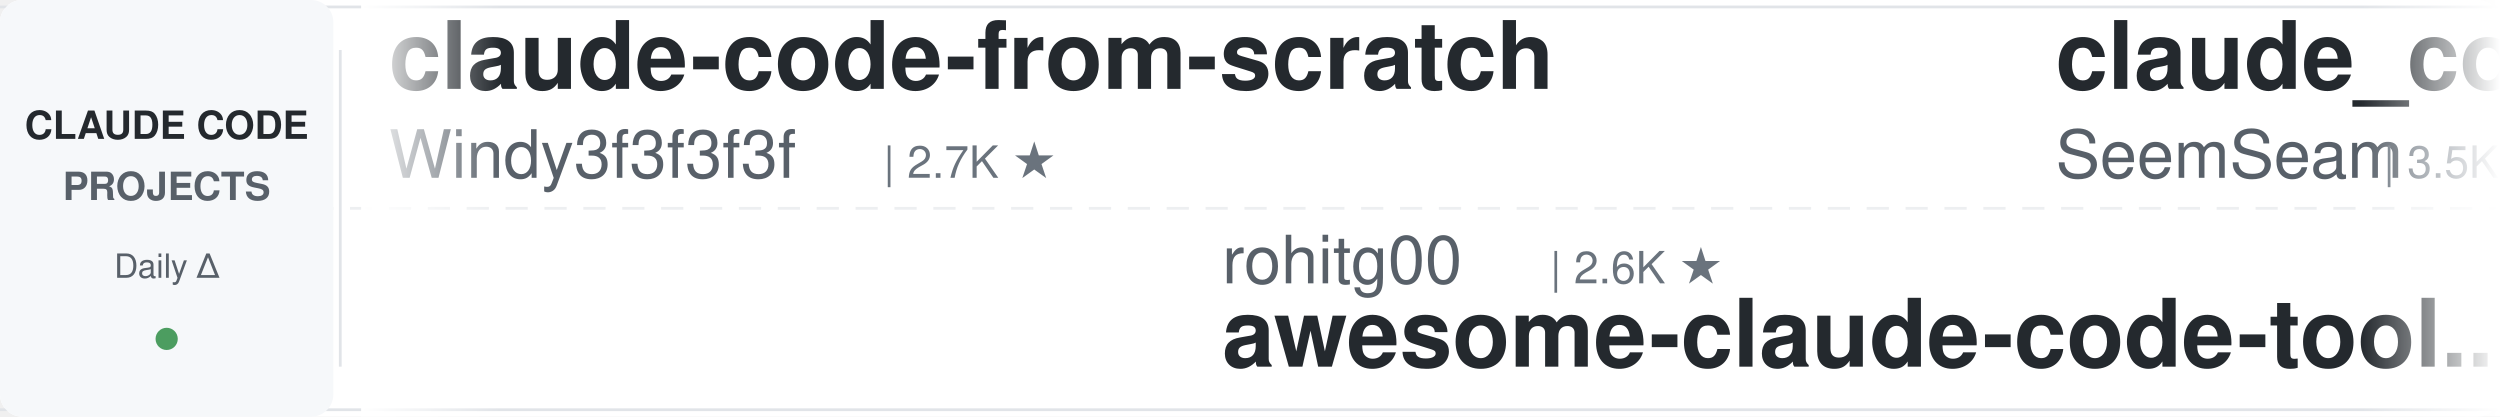
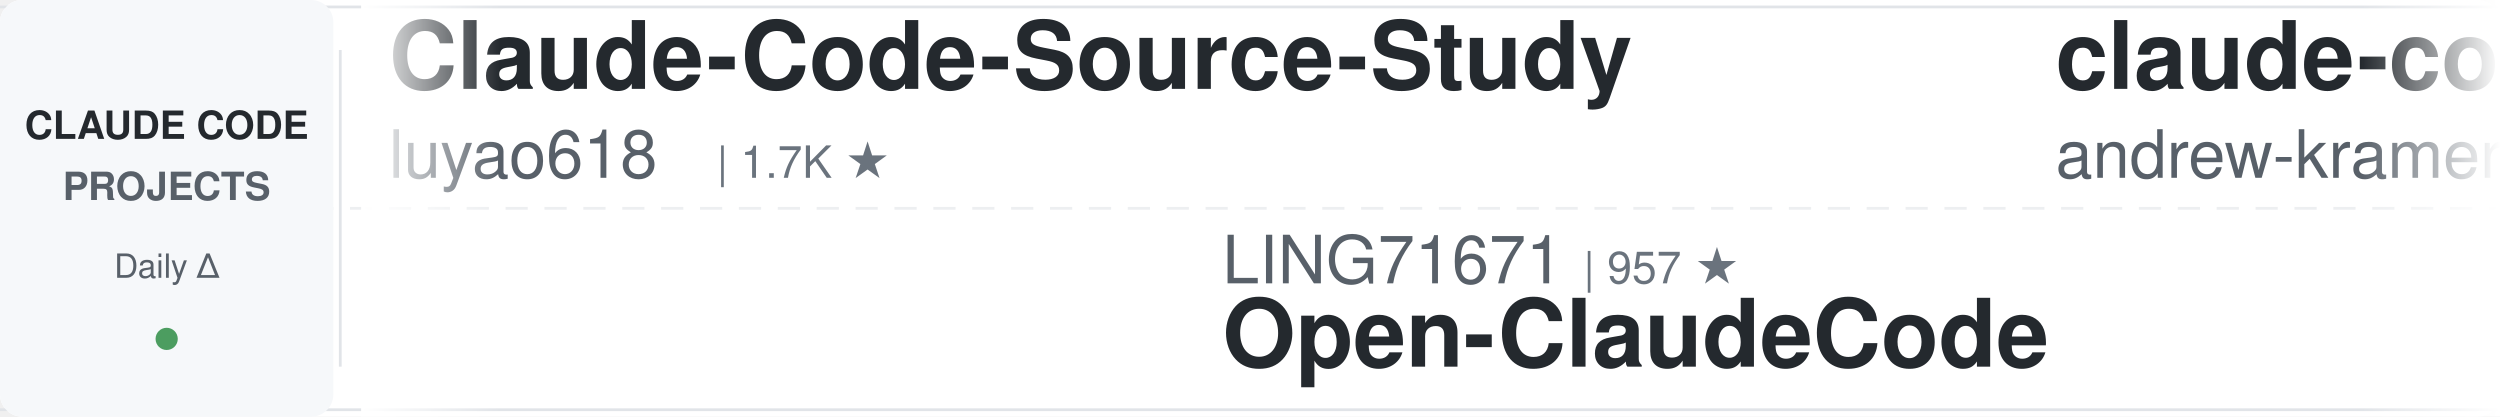
<svg xmlns="http://www.w3.org/2000/svg" width="900" height="150">
  <defs>
    <linearGradient id="awesomeLeftFade" x1="0%" y1="0%" x2="100%" y2="0%">
      <stop offset="0%" style="stop-color:#ffffff;stop-opacity:1" />
      <stop offset="100%" style="stop-color:#ffffff;stop-opacity:0" />
    </linearGradient>
    <linearGradient id="awesomeRightFade" x1="0%" y1="0%" x2="100%" y2="0%">
      <stop offset="0%" style="stop-color:#ffffff;stop-opacity:0" />
      <stop offset="100%" style="stop-color:#ffffff;stop-opacity:1" />
    </linearGradient>
  </defs>
  <rect width="900" height="150" fill="#ffffff" rx="8" />
  <rect x="0" y="2" width="900" height="1" fill="#e1e4e8" />
  <rect x="0" y="147" width="900" height="1" fill="#e1e4e8" />
  <line x1="0" y1="75" x2="900" y2="75" stroke="#e1e4e8" stroke-width="1" stroke-dasharray="8 6" opacity="0.6" />
  <rect x="0" y="0" width="120" height="150" fill="#f6f8fa" rx="8" />
  <text x="60" y="50" font-family="-apple-system, BlinkMacSystemFont, 'Segoe UI', Helvetica, Arial, sans-serif" font-size="14" font-weight="600" fill="#24292e" text-anchor="middle">CLAUDE CODE</text>
  <text x="60" y="72" font-family="-apple-system, BlinkMacSystemFont, 'Segoe UI', Helvetica, Arial, sans-serif" font-size="14" font-weight="600" fill="#586069" text-anchor="middle">PROJECTS</text>
  <text x="60" y="100" font-family="-apple-system, BlinkMacSystemFont, 'Segoe UI', Helvetica, Arial, sans-serif" font-size="12" font-weight="500" fill="#586069" text-anchor="middle">Daily Δ</text>
  <circle cx="60" cy="122" r="4" fill="#22863a" opacity="0.8" />
  <rect x="122" y="18" width="1" height="114" fill="#e1e4e8" />
  <clipPath id="awesomeTickerClip">
    <rect x="130" y="0" width="770" height="150" />
  </clipPath>
  <g clip-path="url(#awesomeTickerClip)">
    <g id="awesomeTickerItems">
      <animateTransform attributeName="transform" attributeType="XML" type="translate" from="0 0" to="-3000 0" dur="54s" repeatCount="indefinite" />
      <g transform="translate(0, 0)">
-         <text x="140" y="32" font-family="-apple-system, BlinkMacSystemFont, 'Segoe UI', Helvetica, Arial, sans-serif" font-size="34" font-weight="600" fill="#24292e">claude-code-from-scratch</text>
-         <text x="140" y="64" font-family="-apple-system, BlinkMacSystemFont, 'Segoe UI', Helvetica, Arial, sans-serif" font-size="24" font-weight="400" fill="#586069">Windy3f3f3f3f</text>
-         <text x="318" y="64" font-family="-apple-system, BlinkMacSystemFont, 'Segoe UI', Helvetica, Arial, sans-serif" font-size="16" font-weight="500" fill="#6a737d">| 2.7K ★</text>
+         <text x="140" y="32" font-family="-apple-system, BlinkMacSystemFont, 'Segoe UI', Helvetica, Arial, sans-serif" font-size="34" font-weight="600" fill="#24292e">Claude-Code-Source-Study</text>
+         <text x="140" y="64" font-family="-apple-system, BlinkMacSystemFont, 'Segoe UI', Helvetica, Arial, sans-serif" font-size="24" font-weight="400" fill="#586069">luyao618</text>
+         <text x="258" y="64" font-family="-apple-system, BlinkMacSystemFont, 'Segoe UI', Helvetica, Arial, sans-serif" font-size="16" font-weight="500" fill="#6a737d">| 1.7K ★</text>
      </g>
      <g transform="translate(300, 0)">
-         <text x="140" y="102" font-family="-apple-system, BlinkMacSystemFont, 'Segoe UI', Helvetica, Arial, sans-serif" font-size="24" font-weight="400" fill="#586069">rohitg00</text>
-         <text x="258" y="102" font-family="-apple-system, BlinkMacSystemFont, 'Segoe UI', Helvetica, Arial, sans-serif" font-size="16" font-weight="500" fill="#6a737d">| 2.6K ★</text>
-         <text x="140" y="132" font-family="-apple-system, BlinkMacSystemFont, 'Segoe UI', Helvetica, Arial, sans-serif" font-size="34" font-weight="600" fill="#24292e">awesome-claude-code-tool...</text>
+         <text x="140" y="102" font-family="-apple-system, BlinkMacSystemFont, 'Segoe UI', Helvetica, Arial, sans-serif" font-size="24" font-weight="400" fill="#586069">LING71671</text>
+         <text x="270" y="102" font-family="-apple-system, BlinkMacSystemFont, 'Segoe UI', Helvetica, Arial, sans-serif" font-size="16" font-weight="500" fill="#6a737d">| 957 ★</text>
+         <text x="140" y="132" font-family="-apple-system, BlinkMacSystemFont, 'Segoe UI', Helvetica, Arial, sans-serif" font-size="34" font-weight="600" fill="#24292e">Open-ClaudeCode</text>
      </g>
      <g transform="translate(600, 0)">
-         <text x="140" y="32" font-family="-apple-system, BlinkMacSystemFont, 'Segoe UI', Helvetica, Arial, sans-serif" font-size="34" font-weight="600" fill="#24292e">claude_codex_bridge</text>
-         <text x="140" y="64" font-family="-apple-system, BlinkMacSystemFont, 'Segoe UI', Helvetica, Arial, sans-serif" font-size="24" font-weight="400" fill="#586069">SeemSeam</text>
-         <text x="258" y="64" font-family="-apple-system, BlinkMacSystemFont, 'Segoe UI', Helvetica, Arial, sans-serif" font-size="16" font-weight="500" fill="#6a737d">| 3.5K ★</text>
-         <text x="335" y="64" font-family="-apple-system, BlinkMacSystemFont, 'Segoe UI', Helvetica, Arial, sans-serif" font-size="16" font-weight="500" fill="#22863a"> +1</text>
+         <text x="140" y="32" font-family="-apple-system, BlinkMacSystemFont, 'Segoe UI', Helvetica, Arial, sans-serif" font-size="34" font-weight="600" fill="#24292e">claude-code-source-build</text>
+         <text x="140" y="64" font-family="-apple-system, BlinkMacSystemFont, 'Segoe UI', Helvetica, Arial, sans-serif" font-size="24" font-weight="400" fill="#586069">andrew-kramer-inno</text>
+         <text x="378" y="64" font-family="-apple-system, BlinkMacSystemFont, 'Segoe UI', Helvetica, Arial, sans-serif" font-size="16" font-weight="500" fill="#6a737d">| 595 ★</text>
      </g>
      <g transform="translate(900, 0)">
        <text x="140" y="102" font-family="-apple-system, BlinkMacSystemFont, 'Segoe UI', Helvetica, Arial, sans-serif" font-size="24" font-weight="400" fill="#586069">VILA-Lab</text>
        <text x="258" y="102" font-family="-apple-system, BlinkMacSystemFont, 'Segoe UI', Helvetica, Arial, sans-serif" font-size="16" font-weight="500" fill="#6a737d">| 2.1K ★</text>
        <text x="140" y="132" font-family="-apple-system, BlinkMacSystemFont, 'Segoe UI', Helvetica, Arial, sans-serif" font-size="34" font-weight="600" fill="#24292e">Dive-into-Claude-Code</text>
      </g>
      <g transform="translate(1200, 0)">
-         <text x="140" y="32" font-family="-apple-system, BlinkMacSystemFont, 'Segoe UI', Helvetica, Arial, sans-serif" font-size="34" font-weight="600" fill="#24292e">arcads-claude-code</text>
-         <text x="140" y="64" font-family="-apple-system, BlinkMacSystemFont, 'Segoe UI', Helvetica, Arial, sans-serif" font-size="24" font-weight="400" fill="#586069">krusemediallc</text>
-         <text x="318" y="64" font-family="-apple-system, BlinkMacSystemFont, 'Segoe UI', Helvetica, Arial, sans-serif" font-size="16" font-weight="500" fill="#6a737d">| 1.5K ★</text>
-       </g>
-       <g transform="translate(1500, 0)">
-         <text x="140" y="102" font-family="-apple-system, BlinkMacSystemFont, 'Segoe UI', Helvetica, Arial, sans-serif" font-size="24" font-weight="400" fill="#586069">https-deeplearning-ai</text>
-         <text x="414" y="102" font-family="-apple-system, BlinkMacSystemFont, 'Segoe UI', Helvetica, Arial, sans-serif" font-size="16" font-weight="500" fill="#6a737d">| 550 ★</text>
-         <text x="482" y="102" font-family="-apple-system, BlinkMacSystemFont, 'Segoe UI', Helvetica, Arial, sans-serif" font-size="16" font-weight="500" fill="#22863a"> +1</text>
-         <text x="140" y="132" font-family="-apple-system, BlinkMacSystemFont, 'Segoe UI', Helvetica, Arial, sans-serif" font-size="34" font-weight="600" fill="#24292e">sc-claude-code-files</text>
-       </g>
-       <g transform="translate(1800, 0)">
-         <text x="140" y="32" font-family="-apple-system, BlinkMacSystemFont, 'Segoe UI', Helvetica, Arial, sans-serif" font-size="34" font-weight="600" fill="#24292e">edmunds-claude-code</text>
-         <text x="140" y="64" font-family="-apple-system, BlinkMacSystemFont, 'Segoe UI', Helvetica, Arial, sans-serif" font-size="24" font-weight="400" fill="#586069">edmund-io</text>
-         <text x="270" y="64" font-family="-apple-system, BlinkMacSystemFont, 'Segoe UI', Helvetica, Arial, sans-serif" font-size="16" font-weight="500" fill="#6a737d">| 1.5K ★</text>
-       </g>
-       <g transform="translate(2100, 0)">
-         <text x="140" y="102" font-family="-apple-system, BlinkMacSystemFont, 'Segoe UI', Helvetica, Arial, sans-serif" font-size="24" font-weight="400" fill="#586069">guanshan</text>
-         <text x="258" y="102" font-family="-apple-system, BlinkMacSystemFont, 'Segoe UI', Helvetica, Arial, sans-serif" font-size="16" font-weight="500" fill="#6a737d">| 61 ★</text>
-         <text x="140" y="132" font-family="-apple-system, BlinkMacSystemFont, 'Segoe UI', Helvetica, Arial, sans-serif" font-size="34" font-weight="600" fill="#24292e">ClaudeCode</text>
-       </g>
-       <g transform="translate(2400, 0)">
-         <text x="140" y="32" font-family="-apple-system, BlinkMacSystemFont, 'Segoe UI', Helvetica, Arial, sans-serif" font-size="34" font-weight="600" fill="#24292e">claude-code-tudou</text>
-         <text x="140" y="64" font-family="-apple-system, BlinkMacSystemFont, 'Segoe UI', Helvetica, Arial, sans-serif" font-size="24" font-weight="400" fill="#586069">AICoderTudou</text>
-         <text x="306" y="64" font-family="-apple-system, BlinkMacSystemFont, 'Segoe UI', Helvetica, Arial, sans-serif" font-size="16" font-weight="500" fill="#6a737d">| 494 ★</text>
-       </g>
-       <g transform="translate(2700, 0)">
-         <text x="140" y="102" font-family="-apple-system, BlinkMacSystemFont, 'Segoe UI', Helvetica, Arial, sans-serif" font-size="24" font-weight="400" fill="#586069">affaan-m</text>
-         <text x="258" y="102" font-family="-apple-system, BlinkMacSystemFont, 'Segoe UI', Helvetica, Arial, sans-serif" font-size="16" font-weight="500" fill="#6a737d">| 264.8K ★</text>
-         <text x="353" y="102" font-family="-apple-system, BlinkMacSystemFont, 'Segoe UI', Helvetica, Arial, sans-serif" font-size="16" font-weight="500" fill="#22863a"> +71</text>
-         <text x="140" y="132" font-family="-apple-system, BlinkMacSystemFont, 'Segoe UI', Helvetica, Arial, sans-serif" font-size="34" font-weight="600" fill="#24292e">ECC</text>
-       </g>
-       <g transform="translate(3000, 0)">
-         <text x="140" y="32" font-family="-apple-system, BlinkMacSystemFont, 'Segoe UI', Helvetica, Arial, sans-serif" font-size="34" font-weight="600" fill="#24292e">claude-code-from-scratch</text>
-         <text x="140" y="64" font-family="-apple-system, BlinkMacSystemFont, 'Segoe UI', Helvetica, Arial, sans-serif" font-size="24" font-weight="400" fill="#586069">Windy3f3f3f3f</text>
-         <text x="318" y="64" font-family="-apple-system, BlinkMacSystemFont, 'Segoe UI', Helvetica, Arial, sans-serif" font-size="16" font-weight="500" fill="#6a737d">| 2.7K ★</text>
-       </g>
-       <g transform="translate(3300, 0)">
-         <text x="140" y="102" font-family="-apple-system, BlinkMacSystemFont, 'Segoe UI', Helvetica, Arial, sans-serif" font-size="24" font-weight="400" fill="#586069">rohitg00</text>
-         <text x="258" y="102" font-family="-apple-system, BlinkMacSystemFont, 'Segoe UI', Helvetica, Arial, sans-serif" font-size="16" font-weight="500" fill="#6a737d">| 2.6K ★</text>
-         <text x="140" y="132" font-family="-apple-system, BlinkMacSystemFont, 'Segoe UI', Helvetica, Arial, sans-serif" font-size="34" font-weight="600" fill="#24292e">awesome-claude-code-tool...</text>
-       </g>
-       <g transform="translate(3600, 0)">
        <text x="140" y="32" font-family="-apple-system, BlinkMacSystemFont, 'Segoe UI', Helvetica, Arial, sans-serif" font-size="34" font-weight="600" fill="#24292e">claude_codex_bridge</text>
        <text x="140" y="64" font-family="-apple-system, BlinkMacSystemFont, 'Segoe UI', Helvetica, Arial, sans-serif" font-size="24" font-weight="400" fill="#586069">SeemSeam</text>
        <text x="258" y="64" font-family="-apple-system, BlinkMacSystemFont, 'Segoe UI', Helvetica, Arial, sans-serif" font-size="16" font-weight="500" fill="#6a737d">| 3.5K ★</text>
-         <text x="335" y="64" font-family="-apple-system, BlinkMacSystemFont, 'Segoe UI', Helvetica, Arial, sans-serif" font-size="16" font-weight="500" fill="#22863a"> +1</text>
+       </g>
+       <g transform="translate(1500, 0)">
+         <text x="140" y="102" font-family="-apple-system, BlinkMacSystemFont, 'Segoe UI', Helvetica, Arial, sans-serif" font-size="24" font-weight="400" fill="#586069">hangsman</text>
+         <text x="258" y="102" font-family="-apple-system, BlinkMacSystemFont, 'Segoe UI', Helvetica, Arial, sans-serif" font-size="16" font-weight="500" fill="#6a737d">| 795 ★</text>
+         <text x="140" y="132" font-family="-apple-system, BlinkMacSystemFont, 'Segoe UI', Helvetica, Arial, sans-serif" font-size="34" font-weight="600" fill="#24292e">claude-code-source</text>
+       </g>
+       <g transform="translate(1800, 0)">
+         <text x="140" y="32" font-family="-apple-system, BlinkMacSystemFont, 'Segoe UI', Helvetica, Arial, sans-serif" font-size="34" font-weight="600" fill="#24292e">claude-code-cli</text>
+         <text x="140" y="64" font-family="-apple-system, BlinkMacSystemFont, 'Segoe UI', Helvetica, Arial, sans-serif" font-size="24" font-weight="400" fill="#586069">huangserva</text>
+         <text x="282" y="64" font-family="-apple-system, BlinkMacSystemFont, 'Segoe UI', Helvetica, Arial, sans-serif" font-size="16" font-weight="500" fill="#6a737d">| 630 ★</text>
+       </g>
+       <g transform="translate(2100, 0)">
+         <text x="140" y="102" font-family="-apple-system, BlinkMacSystemFont, 'Segoe UI', Helvetica, Arial, sans-serif" font-size="24" font-weight="400" fill="#586069">ghuntley</text>
+         <text x="258" y="102" font-family="-apple-system, BlinkMacSystemFont, 'Segoe UI', Helvetica, Arial, sans-serif" font-size="16" font-weight="500" fill="#6a737d">| 992 ★</text>
+         <text x="140" y="132" font-family="-apple-system, BlinkMacSystemFont, 'Segoe UI', Helvetica, Arial, sans-serif" font-size="34" font-weight="600" fill="#24292e">claude-code-source-code-...</text>
+       </g>
+       <g transform="translate(2400, 0)">
+         <text x="140" y="32" font-family="-apple-system, BlinkMacSystemFont, 'Segoe UI', Helvetica, Arial, sans-serif" font-size="34" font-weight="600" fill="#24292e">sc-claude-code-files</text>
+         <text x="140" y="64" font-family="-apple-system, BlinkMacSystemFont, 'Segoe UI', Helvetica, Arial, sans-serif" font-size="24" font-weight="400" fill="#586069">https-deeplearning-ai</text>
+         <text x="414" y="64" font-family="-apple-system, BlinkMacSystemFont, 'Segoe UI', Helvetica, Arial, sans-serif" font-size="16" font-weight="500" fill="#6a737d">| 550 ★</text>
+       </g>
+       <g transform="translate(2700, 0)">
+         <text x="140" y="102" font-family="-apple-system, BlinkMacSystemFont, 'Segoe UI', Helvetica, Arial, sans-serif" font-size="24" font-weight="400" fill="#586069">ding113</text>
+         <text x="246" y="102" font-family="-apple-system, BlinkMacSystemFont, 'Segoe UI', Helvetica, Arial, sans-serif" font-size="16" font-weight="500" fill="#6a737d">| 3.4K ★</text>
+         <text x="140" y="132" font-family="-apple-system, BlinkMacSystemFont, 'Segoe UI', Helvetica, Arial, sans-serif" font-size="34" font-weight="600" fill="#24292e">claude-code-hub</text>
+       </g>
+       <g transform="translate(3000, 0)">
+         <text x="140" y="32" font-family="-apple-system, BlinkMacSystemFont, 'Segoe UI', Helvetica, Arial, sans-serif" font-size="34" font-weight="600" fill="#24292e">Claude-Code-Source-Study</text>
+         <text x="140" y="64" font-family="-apple-system, BlinkMacSystemFont, 'Segoe UI', Helvetica, Arial, sans-serif" font-size="24" font-weight="400" fill="#586069">luyao618</text>
+         <text x="258" y="64" font-family="-apple-system, BlinkMacSystemFont, 'Segoe UI', Helvetica, Arial, sans-serif" font-size="16" font-weight="500" fill="#6a737d">| 1.7K ★</text>
+       </g>
+       <g transform="translate(3300, 0)">
+         <text x="140" y="102" font-family="-apple-system, BlinkMacSystemFont, 'Segoe UI', Helvetica, Arial, sans-serif" font-size="24" font-weight="400" fill="#586069">LING71671</text>
+         <text x="270" y="102" font-family="-apple-system, BlinkMacSystemFont, 'Segoe UI', Helvetica, Arial, sans-serif" font-size="16" font-weight="500" fill="#6a737d">| 957 ★</text>
+         <text x="140" y="132" font-family="-apple-system, BlinkMacSystemFont, 'Segoe UI', Helvetica, Arial, sans-serif" font-size="34" font-weight="600" fill="#24292e">Open-ClaudeCode</text>
+       </g>
+       <g transform="translate(3600, 0)">
+         <text x="140" y="32" font-family="-apple-system, BlinkMacSystemFont, 'Segoe UI', Helvetica, Arial, sans-serif" font-size="34" font-weight="600" fill="#24292e">claude-code-source-build</text>
+         <text x="140" y="64" font-family="-apple-system, BlinkMacSystemFont, 'Segoe UI', Helvetica, Arial, sans-serif" font-size="24" font-weight="400" fill="#586069">andrew-kramer-inno</text>
+         <text x="378" y="64" font-family="-apple-system, BlinkMacSystemFont, 'Segoe UI', Helvetica, Arial, sans-serif" font-size="16" font-weight="500" fill="#6a737d">| 595 ★</text>
      </g>
      <g transform="translate(3900, 0)">
        <text x="140" y="102" font-family="-apple-system, BlinkMacSystemFont, 'Segoe UI', Helvetica, Arial, sans-serif" font-size="24" font-weight="400" fill="#586069">VILA-Lab</text>
        <text x="258" y="102" font-family="-apple-system, BlinkMacSystemFont, 'Segoe UI', Helvetica, Arial, sans-serif" font-size="16" font-weight="500" fill="#6a737d">| 2.1K ★</text>
        <text x="140" y="132" font-family="-apple-system, BlinkMacSystemFont, 'Segoe UI', Helvetica, Arial, sans-serif" font-size="34" font-weight="600" fill="#24292e">Dive-into-Claude-Code</text>
      </g>
    </g>
  </g>
  <rect x="130" y="0" width="50" height="150" fill="url(#awesomeLeftFade)" />
  <rect x="850" y="0" width="50" height="150" fill="url(#awesomeRightFade)" />
</svg>
